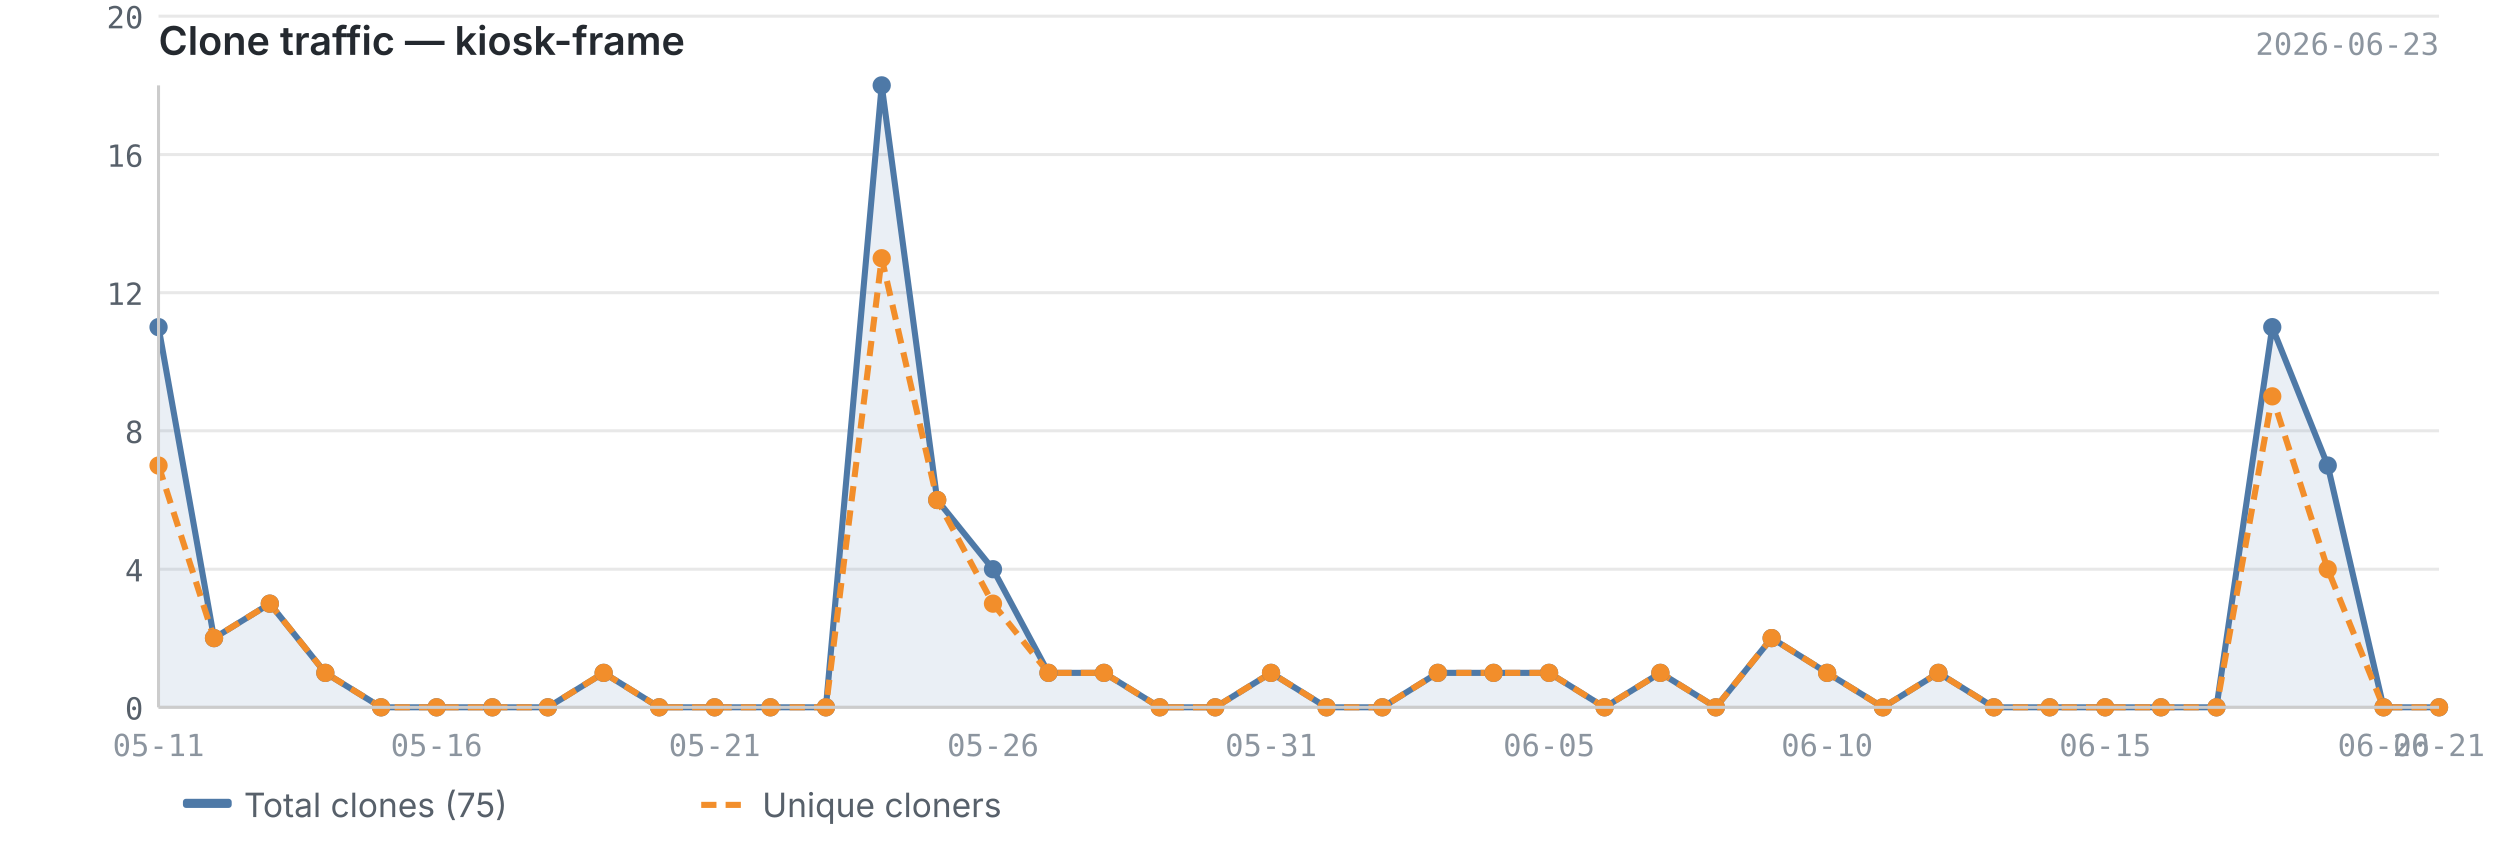
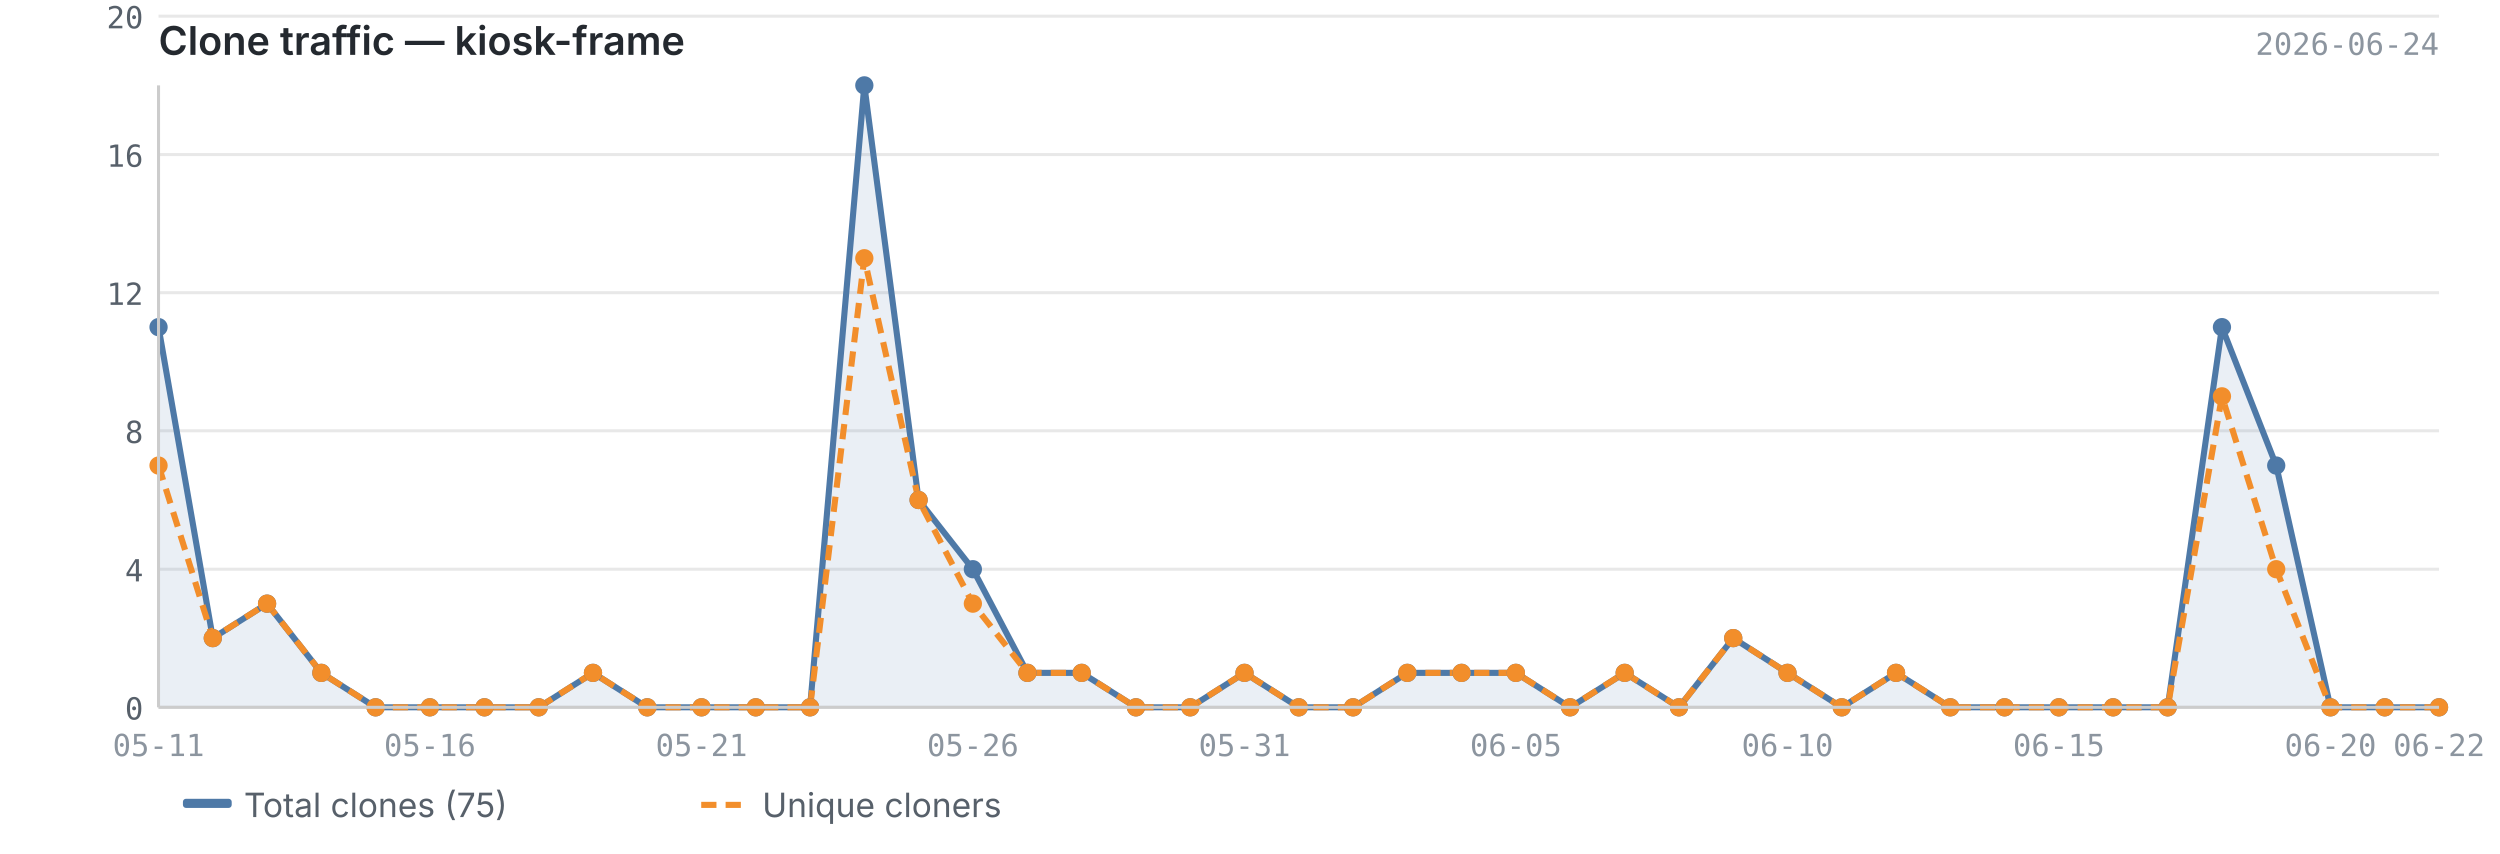
<svg xmlns="http://www.w3.org/2000/svg" viewBox="0 0 820 280" width="820" height="280">
  <text x="52" y="18" font-size="13" font-weight="600" fill="#24292f" font-family="-apple-system, BlinkMacSystemFont, 'Segoe UI', sans-serif">Clone traffic — kiosk-frame</text>
-   <text x="800" y="18" font-size="10" fill="#8c959f" font-family="ui-monospace, SFMono-Regular, 'SF Mono', Menlo, monospace" text-anchor="end">2026-06-23</text>
+   <text x="800" y="18" font-size="10" fill="#8c959f" font-family="ui-monospace, SFMono-Regular, 'SF Mono', Menlo, monospace" text-anchor="end">2026-06-24</text>
  <line x1="52" y1="232.0" x2="800" y2="232.0" stroke="#e8e8e8" stroke-width="1" />
  <line x1="52" y1="186.7" x2="800" y2="186.7" stroke="#e8e8e8" stroke-width="1" />
  <line x1="52" y1="141.3" x2="800" y2="141.3" stroke="#e8e8e8" stroke-width="1" />
  <line x1="52" y1="96.0" x2="800" y2="96.0" stroke="#e8e8e8" stroke-width="1" />
  <line x1="52" y1="50.7" x2="800" y2="50.7" stroke="#e8e8e8" stroke-width="1" />
  <line x1="52" y1="5.3" x2="800" y2="5.3" stroke="#e8e8e8" stroke-width="1" />
-   <path d="M52.0,107.3 L52.0,107.3 L70.2,209.3 L88.5,198.0 L106.7,220.7 L125.0,232.0 L143.2,232.0 L161.5,232.0 L179.7,232.0 L198.0,220.7 L216.2,232.0 L234.4,232.0 L252.7,232.0 L270.9,232.0 L289.2,28.0 L307.4,164.0 L325.7,186.7 L343.9,220.7 L362.1,220.7 L380.4,232.0 L398.6,232.0 L416.9,220.7 L435.1,232.0 L453.4,232.0 L471.6,220.7 L489.9,220.7 L508.1,220.7 L526.3,232.0 L544.6,220.7 L562.8,232.0 L581.1,209.3 L599.3,220.7 L617.6,232.0 L635.8,220.7 L654.0,232.0 L672.3,232.0 L690.5,232.0 L708.8,232.0 L727.0,232.0 L745.3,107.3 L763.5,152.7 L781.8,232.0 L800.0,232.0 L800.0,232.0 L52.0,232.0Z" fill="#4e79a7" opacity="0.12" />
-   <polyline points="52.0,107.3 70.2,209.3 88.5,198.0 106.7,220.7 125.0,232.0 143.2,232.0 161.5,232.0 179.7,232.0 198.0,220.7 216.2,232.0 234.4,232.0 252.7,232.0 270.9,232.0 289.2,28.0 307.4,164.0 325.7,186.7 343.9,220.7 362.1,220.7 380.4,232.0 398.6,232.0 416.9,220.7 435.1,232.0 453.4,232.0 471.6,220.7 489.9,220.7 508.1,220.7 526.3,232.0 544.6,220.7 562.8,232.0 581.1,209.3 599.3,220.7 617.6,232.0 635.8,220.7 654.0,232.0 672.3,232.0 690.5,232.0 708.8,232.0 727.0,232.0 745.3,107.3 763.5,152.7 781.8,232.0 800.0,232.0" fill="none" stroke="#4e79a7" stroke-width="2" stroke-linejoin="round" />
-   <polyline points="52.0,152.7 70.2,209.3 88.5,198.0 106.7,220.7 125.0,232.0 143.2,232.0 161.5,232.0 179.7,232.0 198.0,220.7 216.2,232.0 234.4,232.0 252.7,232.0 270.9,232.0 289.2,84.7 307.4,164.0 325.7,198.0 343.9,220.7 362.1,220.7 380.4,232.0 398.6,232.0 416.9,220.7 435.1,232.0 453.4,232.0 471.6,220.7 489.9,220.7 508.1,220.7 526.3,232.0 544.6,220.7 562.8,232.0 581.1,209.3 599.3,220.7 617.6,232.0 635.8,220.7 654.0,232.0 672.3,232.0 690.5,232.0 708.8,232.0 727.0,232.0 745.3,130.0 763.5,186.7 781.8,232.0 800.0,232.0" fill="none" stroke="#f28e2b" stroke-width="2" stroke-linejoin="round" stroke-dasharray="5,3" />
+   <path d="M52.0,107.3 L52.0,107.3 L69.8,209.3 L87.6,198.0 L105.4,220.7 L123.2,232.0 L141.0,232.0 L158.9,232.0 L176.7,232.0 L194.5,220.7 L212.3,232.0 L230.1,232.0 L247.9,232.0 L265.7,232.0 L283.5,28.0 L301.3,164.0 L319.1,186.7 L337.0,220.7 L354.8,220.7 L372.6,232.0 L390.4,232.0 L408.2,220.7 L426.0,232.0 L443.8,232.0 L461.6,220.7 L479.4,220.7 L497.2,220.7 L515.0,232.0 L532.9,220.7 L550.7,232.0 L568.5,209.3 L586.3,220.7 L604.1,232.0 L621.9,220.7 L639.7,232.0 L657.5,232.0 L675.3,232.0 L693.1,232.0 L711.0,232.0 L728.8,107.3 L746.6,152.7 L764.4,232.0 L782.2,232.0 L800.0,232.0 L800.0,232.0 L52.0,232.0Z" fill="#4e79a7" opacity="0.12" />
+   <polyline points="52.0,107.3 69.8,209.3 87.6,198.0 105.4,220.7 123.2,232.0 141.0,232.0 158.9,232.0 176.7,232.0 194.5,220.7 212.3,232.0 230.1,232.0 247.9,232.0 265.7,232.0 283.5,28.0 301.3,164.0 319.1,186.7 337.0,220.7 354.8,220.7 372.6,232.0 390.4,232.0 408.2,220.7 426.0,232.0 443.8,232.0 461.6,220.7 479.4,220.7 497.2,220.7 515.0,232.0 532.9,220.7 550.7,232.0 568.5,209.3 586.3,220.7 604.1,232.0 621.9,220.7 639.7,232.0 657.5,232.0 675.3,232.0 693.1,232.0 711.0,232.0 728.8,107.3 746.6,152.7 764.4,232.0 782.2,232.0 800.0,232.0" fill="none" stroke="#4e79a7" stroke-width="2" stroke-linejoin="round" />
+   <polyline points="52.0,152.7 69.8,209.3 87.6,198.0 105.4,220.7 123.2,232.0 141.0,232.0 158.9,232.0 176.7,232.0 194.5,220.7 212.3,232.0 230.1,232.0 247.9,232.0 265.7,232.0 283.5,84.7 301.3,164.0 319.1,198.0 337.0,220.7 354.8,220.7 372.6,232.0 390.4,232.0 408.2,220.7 426.0,232.0 443.8,232.0 461.6,220.7 479.4,220.7 497.2,220.7 515.0,232.0 532.9,220.7 550.7,232.0 568.5,209.3 586.3,220.7 604.1,232.0 621.9,220.7 639.7,232.0 657.5,232.0 675.3,232.0 693.1,232.0 711.0,232.0 728.8,130.0 746.6,186.7 764.4,232.0 782.2,232.0 800.0,232.0" fill="none" stroke="#f28e2b" stroke-width="2" stroke-linejoin="round" stroke-dasharray="5,3" />
  <circle cx="52.0" cy="107.3" r="3" fill="#4e79a7" />
-   <circle cx="70.2" cy="209.3" r="3" fill="#4e79a7" />
-   <circle cx="88.5" cy="198.0" r="3" fill="#4e79a7" />
-   <circle cx="106.7" cy="220.7" r="3" fill="#4e79a7" />
-   <circle cx="125.0" cy="232.0" r="3" fill="#4e79a7" />
-   <circle cx="143.2" cy="232.0" r="3" fill="#4e79a7" />
-   <circle cx="161.5" cy="232.0" r="3" fill="#4e79a7" />
-   <circle cx="179.7" cy="232.0" r="3" fill="#4e79a7" />
-   <circle cx="198.0" cy="220.7" r="3" fill="#4e79a7" />
-   <circle cx="216.2" cy="232.0" r="3" fill="#4e79a7" />
-   <circle cx="234.4" cy="232.0" r="3" fill="#4e79a7" />
-   <circle cx="252.7" cy="232.0" r="3" fill="#4e79a7" />
-   <circle cx="270.9" cy="232.0" r="3" fill="#4e79a7" />
-   <circle cx="289.2" cy="28.0" r="3" fill="#4e79a7" />
-   <circle cx="307.4" cy="164.0" r="3" fill="#4e79a7" />
-   <circle cx="325.7" cy="186.7" r="3" fill="#4e79a7" />
-   <circle cx="343.9" cy="220.7" r="3" fill="#4e79a7" />
-   <circle cx="362.1" cy="220.7" r="3" fill="#4e79a7" />
-   <circle cx="380.4" cy="232.0" r="3" fill="#4e79a7" />
-   <circle cx="398.6" cy="232.0" r="3" fill="#4e79a7" />
-   <circle cx="416.9" cy="220.7" r="3" fill="#4e79a7" />
-   <circle cx="435.1" cy="232.0" r="3" fill="#4e79a7" />
-   <circle cx="453.4" cy="232.0" r="3" fill="#4e79a7" />
-   <circle cx="471.6" cy="220.7" r="3" fill="#4e79a7" />
-   <circle cx="489.9" cy="220.7" r="3" fill="#4e79a7" />
-   <circle cx="508.1" cy="220.7" r="3" fill="#4e79a7" />
-   <circle cx="526.3" cy="232.0" r="3" fill="#4e79a7" />
-   <circle cx="544.6" cy="220.7" r="3" fill="#4e79a7" />
-   <circle cx="562.8" cy="232.0" r="3" fill="#4e79a7" />
-   <circle cx="581.1" cy="209.3" r="3" fill="#4e79a7" />
-   <circle cx="599.3" cy="220.7" r="3" fill="#4e79a7" />
-   <circle cx="617.6" cy="232.0" r="3" fill="#4e79a7" />
-   <circle cx="635.8" cy="220.7" r="3" fill="#4e79a7" />
-   <circle cx="654.0" cy="232.0" r="3" fill="#4e79a7" />
-   <circle cx="672.3" cy="232.0" r="3" fill="#4e79a7" />
-   <circle cx="690.5" cy="232.0" r="3" fill="#4e79a7" />
-   <circle cx="708.8" cy="232.0" r="3" fill="#4e79a7" />
-   <circle cx="727.0" cy="232.0" r="3" fill="#4e79a7" />
-   <circle cx="745.3" cy="107.3" r="3" fill="#4e79a7" />
-   <circle cx="763.5" cy="152.7" r="3" fill="#4e79a7" />
-   <circle cx="781.8" cy="232.0" r="3" fill="#4e79a7" />
+   <circle cx="69.8" cy="209.3" r="3" fill="#4e79a7" />
+   <circle cx="87.6" cy="198.0" r="3" fill="#4e79a7" />
+   <circle cx="105.4" cy="220.7" r="3" fill="#4e79a7" />
+   <circle cx="123.2" cy="232.0" r="3" fill="#4e79a7" />
+   <circle cx="141.0" cy="232.0" r="3" fill="#4e79a7" />
+   <circle cx="158.9" cy="232.0" r="3" fill="#4e79a7" />
+   <circle cx="176.7" cy="232.0" r="3" fill="#4e79a7" />
+   <circle cx="194.5" cy="220.7" r="3" fill="#4e79a7" />
+   <circle cx="212.3" cy="232.0" r="3" fill="#4e79a7" />
+   <circle cx="230.1" cy="232.0" r="3" fill="#4e79a7" />
+   <circle cx="247.9" cy="232.0" r="3" fill="#4e79a7" />
+   <circle cx="265.7" cy="232.0" r="3" fill="#4e79a7" />
+   <circle cx="283.5" cy="28.0" r="3" fill="#4e79a7" />
+   <circle cx="301.3" cy="164.0" r="3" fill="#4e79a7" />
+   <circle cx="319.1" cy="186.7" r="3" fill="#4e79a7" />
+   <circle cx="337.0" cy="220.7" r="3" fill="#4e79a7" />
+   <circle cx="354.8" cy="220.7" r="3" fill="#4e79a7" />
+   <circle cx="372.6" cy="232.0" r="3" fill="#4e79a7" />
+   <circle cx="390.4" cy="232.0" r="3" fill="#4e79a7" />
+   <circle cx="408.2" cy="220.7" r="3" fill="#4e79a7" />
+   <circle cx="426.0" cy="232.0" r="3" fill="#4e79a7" />
+   <circle cx="443.8" cy="232.0" r="3" fill="#4e79a7" />
+   <circle cx="461.6" cy="220.7" r="3" fill="#4e79a7" />
+   <circle cx="479.4" cy="220.7" r="3" fill="#4e79a7" />
+   <circle cx="497.2" cy="220.7" r="3" fill="#4e79a7" />
+   <circle cx="515.0" cy="232.0" r="3" fill="#4e79a7" />
+   <circle cx="532.9" cy="220.7" r="3" fill="#4e79a7" />
+   <circle cx="550.7" cy="232.0" r="3" fill="#4e79a7" />
+   <circle cx="568.5" cy="209.3" r="3" fill="#4e79a7" />
+   <circle cx="586.3" cy="220.7" r="3" fill="#4e79a7" />
+   <circle cx="604.1" cy="232.0" r="3" fill="#4e79a7" />
+   <circle cx="621.9" cy="220.7" r="3" fill="#4e79a7" />
+   <circle cx="639.7" cy="232.0" r="3" fill="#4e79a7" />
+   <circle cx="657.5" cy="232.0" r="3" fill="#4e79a7" />
+   <circle cx="675.3" cy="232.0" r="3" fill="#4e79a7" />
+   <circle cx="693.1" cy="232.0" r="3" fill="#4e79a7" />
+   <circle cx="711.0" cy="232.0" r="3" fill="#4e79a7" />
+   <circle cx="728.8" cy="107.3" r="3" fill="#4e79a7" />
+   <circle cx="746.6" cy="152.7" r="3" fill="#4e79a7" />
+   <circle cx="764.4" cy="232.0" r="3" fill="#4e79a7" />
+   <circle cx="782.2" cy="232.0" r="3" fill="#4e79a7" />
  <circle cx="800.0" cy="232.0" r="3" fill="#4e79a7" />
  <circle cx="52.0" cy="152.7" r="3" fill="#f28e2b" />
-   <circle cx="70.2" cy="209.3" r="3" fill="#f28e2b" />
-   <circle cx="88.5" cy="198.0" r="3" fill="#f28e2b" />
-   <circle cx="106.7" cy="220.7" r="3" fill="#f28e2b" />
-   <circle cx="125.0" cy="232.0" r="3" fill="#f28e2b" />
-   <circle cx="143.2" cy="232.0" r="3" fill="#f28e2b" />
-   <circle cx="161.5" cy="232.0" r="3" fill="#f28e2b" />
-   <circle cx="179.7" cy="232.0" r="3" fill="#f28e2b" />
-   <circle cx="198.0" cy="220.7" r="3" fill="#f28e2b" />
-   <circle cx="216.2" cy="232.0" r="3" fill="#f28e2b" />
-   <circle cx="234.4" cy="232.0" r="3" fill="#f28e2b" />
-   <circle cx="252.7" cy="232.0" r="3" fill="#f28e2b" />
-   <circle cx="270.9" cy="232.0" r="3" fill="#f28e2b" />
-   <circle cx="289.2" cy="84.7" r="3" fill="#f28e2b" />
-   <circle cx="307.4" cy="164.0" r="3" fill="#f28e2b" />
-   <circle cx="325.7" cy="198.0" r="3" fill="#f28e2b" />
-   <circle cx="343.9" cy="220.7" r="3" fill="#f28e2b" />
-   <circle cx="362.1" cy="220.7" r="3" fill="#f28e2b" />
-   <circle cx="380.4" cy="232.0" r="3" fill="#f28e2b" />
-   <circle cx="398.6" cy="232.0" r="3" fill="#f28e2b" />
-   <circle cx="416.9" cy="220.7" r="3" fill="#f28e2b" />
-   <circle cx="435.1" cy="232.0" r="3" fill="#f28e2b" />
-   <circle cx="453.4" cy="232.0" r="3" fill="#f28e2b" />
-   <circle cx="471.6" cy="220.7" r="3" fill="#f28e2b" />
-   <circle cx="489.9" cy="220.7" r="3" fill="#f28e2b" />
-   <circle cx="508.1" cy="220.7" r="3" fill="#f28e2b" />
-   <circle cx="526.3" cy="232.0" r="3" fill="#f28e2b" />
-   <circle cx="544.6" cy="220.7" r="3" fill="#f28e2b" />
-   <circle cx="562.8" cy="232.0" r="3" fill="#f28e2b" />
-   <circle cx="581.1" cy="209.3" r="3" fill="#f28e2b" />
-   <circle cx="599.3" cy="220.7" r="3" fill="#f28e2b" />
-   <circle cx="617.6" cy="232.0" r="3" fill="#f28e2b" />
-   <circle cx="635.8" cy="220.7" r="3" fill="#f28e2b" />
-   <circle cx="654.0" cy="232.0" r="3" fill="#f28e2b" />
-   <circle cx="672.3" cy="232.0" r="3" fill="#f28e2b" />
-   <circle cx="690.5" cy="232.0" r="3" fill="#f28e2b" />
-   <circle cx="708.8" cy="232.0" r="3" fill="#f28e2b" />
-   <circle cx="727.0" cy="232.0" r="3" fill="#f28e2b" />
-   <circle cx="745.3" cy="130.0" r="3" fill="#f28e2b" />
-   <circle cx="763.5" cy="186.7" r="3" fill="#f28e2b" />
-   <circle cx="781.8" cy="232.0" r="3" fill="#f28e2b" />
+   <circle cx="69.8" cy="209.3" r="3" fill="#f28e2b" />
+   <circle cx="87.6" cy="198.0" r="3" fill="#f28e2b" />
+   <circle cx="105.4" cy="220.7" r="3" fill="#f28e2b" />
+   <circle cx="123.2" cy="232.0" r="3" fill="#f28e2b" />
+   <circle cx="141.0" cy="232.0" r="3" fill="#f28e2b" />
+   <circle cx="158.9" cy="232.0" r="3" fill="#f28e2b" />
+   <circle cx="176.7" cy="232.0" r="3" fill="#f28e2b" />
+   <circle cx="194.5" cy="220.7" r="3" fill="#f28e2b" />
+   <circle cx="212.3" cy="232.0" r="3" fill="#f28e2b" />
+   <circle cx="230.1" cy="232.0" r="3" fill="#f28e2b" />
+   <circle cx="247.9" cy="232.0" r="3" fill="#f28e2b" />
+   <circle cx="265.7" cy="232.0" r="3" fill="#f28e2b" />
+   <circle cx="283.5" cy="84.7" r="3" fill="#f28e2b" />
+   <circle cx="301.3" cy="164.0" r="3" fill="#f28e2b" />
+   <circle cx="319.1" cy="198.0" r="3" fill="#f28e2b" />
+   <circle cx="337.0" cy="220.7" r="3" fill="#f28e2b" />
+   <circle cx="354.8" cy="220.7" r="3" fill="#f28e2b" />
+   <circle cx="372.6" cy="232.0" r="3" fill="#f28e2b" />
+   <circle cx="390.4" cy="232.0" r="3" fill="#f28e2b" />
+   <circle cx="408.2" cy="220.7" r="3" fill="#f28e2b" />
+   <circle cx="426.0" cy="232.0" r="3" fill="#f28e2b" />
+   <circle cx="443.8" cy="232.0" r="3" fill="#f28e2b" />
+   <circle cx="461.6" cy="220.7" r="3" fill="#f28e2b" />
+   <circle cx="479.4" cy="220.7" r="3" fill="#f28e2b" />
+   <circle cx="497.2" cy="220.7" r="3" fill="#f28e2b" />
+   <circle cx="515.0" cy="232.0" r="3" fill="#f28e2b" />
+   <circle cx="532.9" cy="220.7" r="3" fill="#f28e2b" />
+   <circle cx="550.7" cy="232.0" r="3" fill="#f28e2b" />
+   <circle cx="568.5" cy="209.3" r="3" fill="#f28e2b" />
+   <circle cx="586.3" cy="220.7" r="3" fill="#f28e2b" />
+   <circle cx="604.1" cy="232.0" r="3" fill="#f28e2b" />
+   <circle cx="621.9" cy="220.7" r="3" fill="#f28e2b" />
+   <circle cx="639.7" cy="232.0" r="3" fill="#f28e2b" />
+   <circle cx="657.5" cy="232.0" r="3" fill="#f28e2b" />
+   <circle cx="675.3" cy="232.0" r="3" fill="#f28e2b" />
+   <circle cx="693.1" cy="232.0" r="3" fill="#f28e2b" />
+   <circle cx="711.0" cy="232.0" r="3" fill="#f28e2b" />
+   <circle cx="728.8" cy="130.0" r="3" fill="#f28e2b" />
+   <circle cx="746.6" cy="186.7" r="3" fill="#f28e2b" />
+   <circle cx="764.4" cy="232.0" r="3" fill="#f28e2b" />
+   <circle cx="782.2" cy="232.0" r="3" fill="#f28e2b" />
  <circle cx="800.0" cy="232.0" r="3" fill="#f28e2b" />
  <line x1="52" y1="28" x2="52" y2="232" stroke="#cccccc" stroke-width="1" />
  <line x1="52" y1="232" x2="800" y2="232" stroke="#cccccc" stroke-width="1" />
  <text x="47" y="236.0" text-anchor="end" font-size="10" fill="#57606a" font-family="ui-monospace, SFMono-Regular, 'SF Mono', Menlo, monospace">0</text>
  <text x="47" y="190.7" text-anchor="end" font-size="10" fill="#57606a" font-family="ui-monospace, SFMono-Regular, 'SF Mono', Menlo, monospace">4</text>
  <text x="47" y="145.3" text-anchor="end" font-size="10" fill="#57606a" font-family="ui-monospace, SFMono-Regular, 'SF Mono', Menlo, monospace">8</text>
  <text x="47" y="100.0" text-anchor="end" font-size="10" fill="#57606a" font-family="ui-monospace, SFMono-Regular, 'SF Mono', Menlo, monospace">12</text>
  <text x="47" y="54.7" text-anchor="end" font-size="10" fill="#57606a" font-family="ui-monospace, SFMono-Regular, 'SF Mono', Menlo, monospace">16</text>
  <text x="47" y="9.3" text-anchor="end" font-size="10" fill="#57606a" font-family="ui-monospace, SFMono-Regular, 'SF Mono', Menlo, monospace">20</text>
  <text x="52.0" y="248" text-anchor="middle" font-size="10" fill="#8c959f" font-family="ui-monospace, SFMono-Regular, 'SF Mono', Menlo, monospace">05-11</text>
-   <text x="690.5" y="248" text-anchor="middle" font-size="10" fill="#8c959f" font-family="ui-monospace, SFMono-Regular, 'SF Mono', Menlo, monospace">06-15</text>
-   <text x="143.2" y="248" text-anchor="middle" font-size="10" fill="#8c959f" font-family="ui-monospace, SFMono-Regular, 'SF Mono', Menlo, monospace">05-16</text>
-   <text x="781.8" y="248" text-anchor="middle" font-size="10" fill="#8c959f" font-family="ui-monospace, SFMono-Regular, 'SF Mono', Menlo, monospace">06-20</text>
-   <text x="800.0" y="248" text-anchor="middle" font-size="10" fill="#8c959f" font-family="ui-monospace, SFMono-Regular, 'SF Mono', Menlo, monospace">06-21</text>
-   <text x="234.4" y="248" text-anchor="middle" font-size="10" fill="#8c959f" font-family="ui-monospace, SFMono-Regular, 'SF Mono', Menlo, monospace">05-21</text>
-   <text x="325.7" y="248" text-anchor="middle" font-size="10" fill="#8c959f" font-family="ui-monospace, SFMono-Regular, 'SF Mono', Menlo, monospace">05-26</text>
-   <text x="416.9" y="248" text-anchor="middle" font-size="10" fill="#8c959f" font-family="ui-monospace, SFMono-Regular, 'SF Mono', Menlo, monospace">05-31</text>
-   <text x="508.1" y="248" text-anchor="middle" font-size="10" fill="#8c959f" font-family="ui-monospace, SFMono-Regular, 'SF Mono', Menlo, monospace">06-05</text>
-   <text x="599.3" y="248" text-anchor="middle" font-size="10" fill="#8c959f" font-family="ui-monospace, SFMono-Regular, 'SF Mono', Menlo, monospace">06-10</text>
+   <text x="675.3" y="248" text-anchor="middle" font-size="10" fill="#8c959f" font-family="ui-monospace, SFMono-Regular, 'SF Mono', Menlo, monospace">06-15</text>
+   <text x="141.0" y="248" text-anchor="middle" font-size="10" fill="#8c959f" font-family="ui-monospace, SFMono-Regular, 'SF Mono', Menlo, monospace">05-16</text>
+   <text x="764.4" y="248" text-anchor="middle" font-size="10" fill="#8c959f" font-family="ui-monospace, SFMono-Regular, 'SF Mono', Menlo, monospace">06-20</text>
+   <text x="230.1" y="248" text-anchor="middle" font-size="10" fill="#8c959f" font-family="ui-monospace, SFMono-Regular, 'SF Mono', Menlo, monospace">05-21</text>
+   <text x="800.0" y="248" text-anchor="middle" font-size="10" fill="#8c959f" font-family="ui-monospace, SFMono-Regular, 'SF Mono', Menlo, monospace">06-22</text>
+   <text x="319.1" y="248" text-anchor="middle" font-size="10" fill="#8c959f" font-family="ui-monospace, SFMono-Regular, 'SF Mono', Menlo, monospace">05-26</text>
+   <text x="408.2" y="248" text-anchor="middle" font-size="10" fill="#8c959f" font-family="ui-monospace, SFMono-Regular, 'SF Mono', Menlo, monospace">05-31</text>
+   <text x="497.2" y="248" text-anchor="middle" font-size="10" fill="#8c959f" font-family="ui-monospace, SFMono-Regular, 'SF Mono', Menlo, monospace">06-05</text>
+   <text x="586.3" y="248" text-anchor="middle" font-size="10" fill="#8c959f" font-family="ui-monospace, SFMono-Regular, 'SF Mono', Menlo, monospace">06-10</text>
  <rect x="60" y="262" width="16" height="3" fill="#4e79a7" rx="1" />
  <text x="80" y="268" font-size="11" fill="#57606a" font-family="-apple-system, BlinkMacSystemFont, 'Segoe UI', sans-serif">Total clones (75)</text>
  <line x1="230" y1="264" x2="246" y2="264" stroke="#f28e2b" stroke-width="2" stroke-dasharray="5,3" />
  <text x="250" y="268" font-size="11" fill="#57606a" font-family="-apple-system, BlinkMacSystemFont, 'Segoe UI', sans-serif">Unique cloners</text>
</svg>
